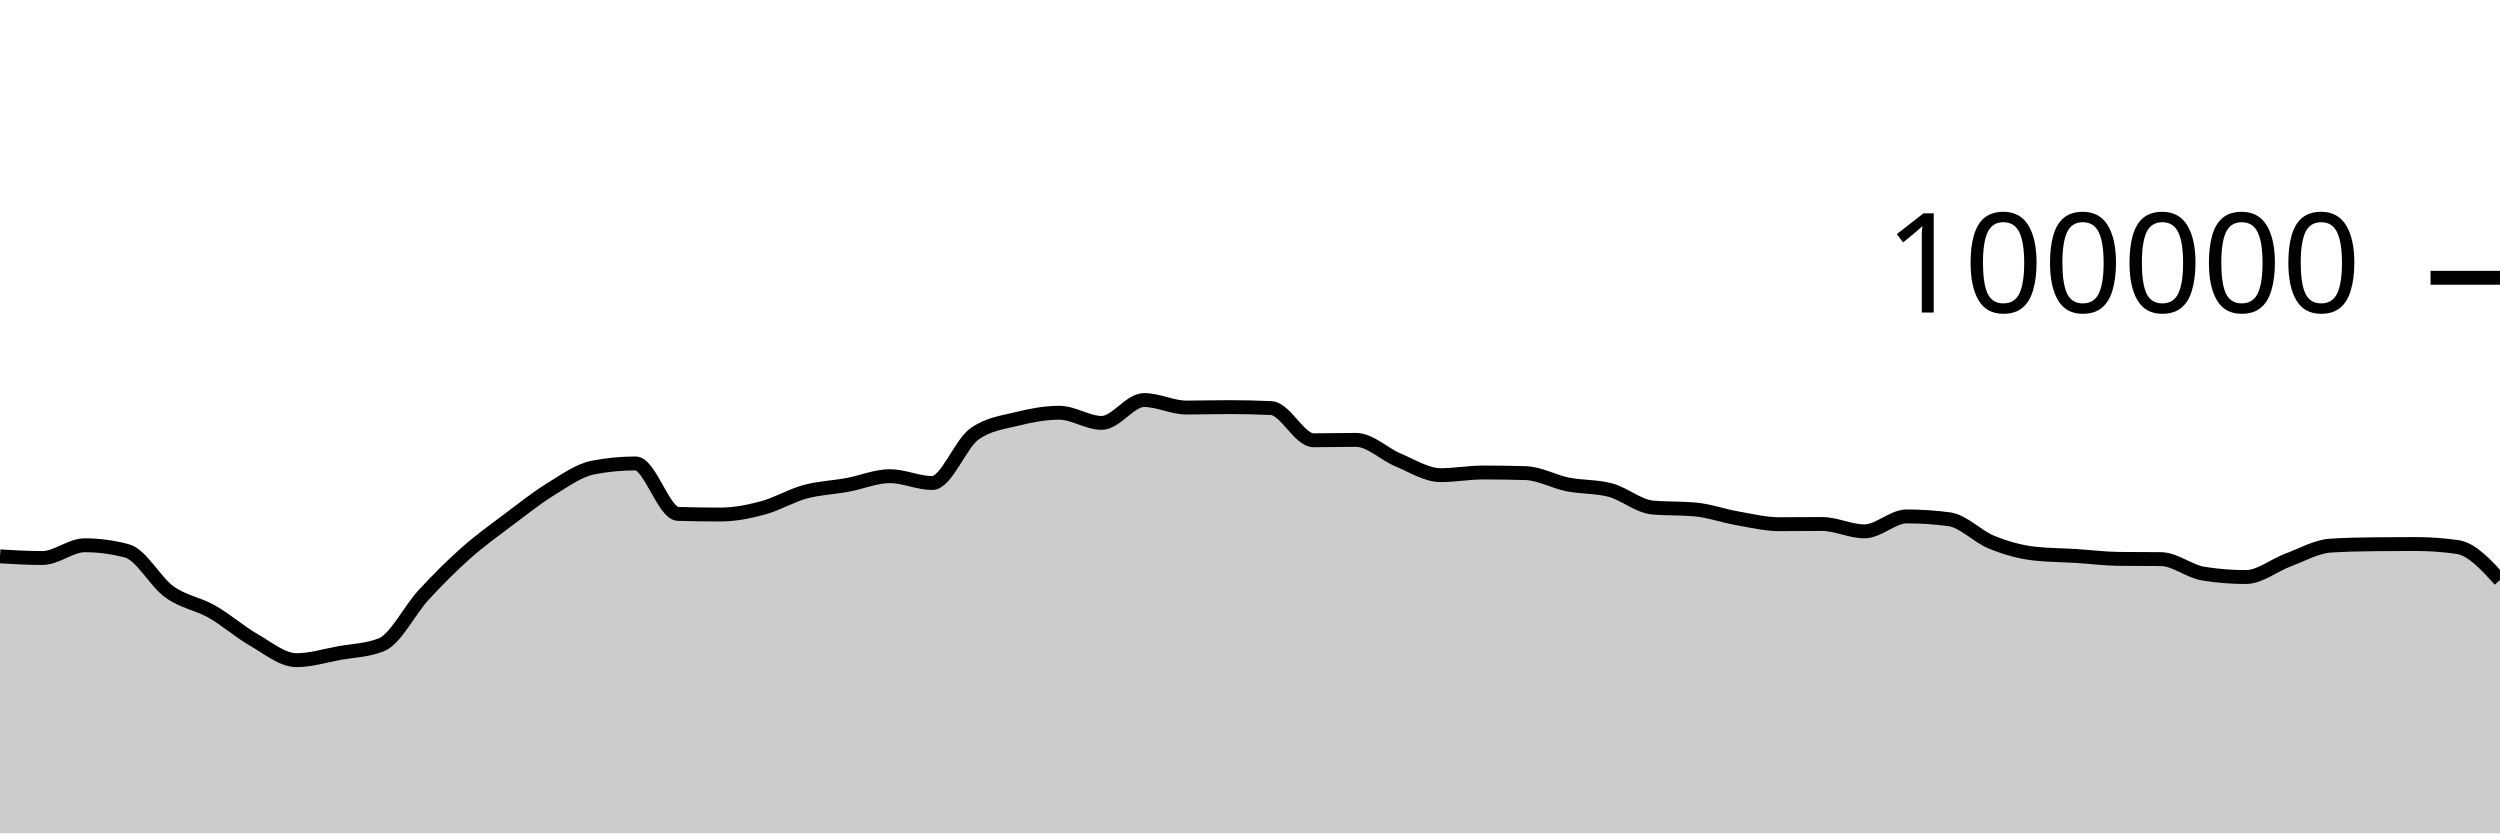
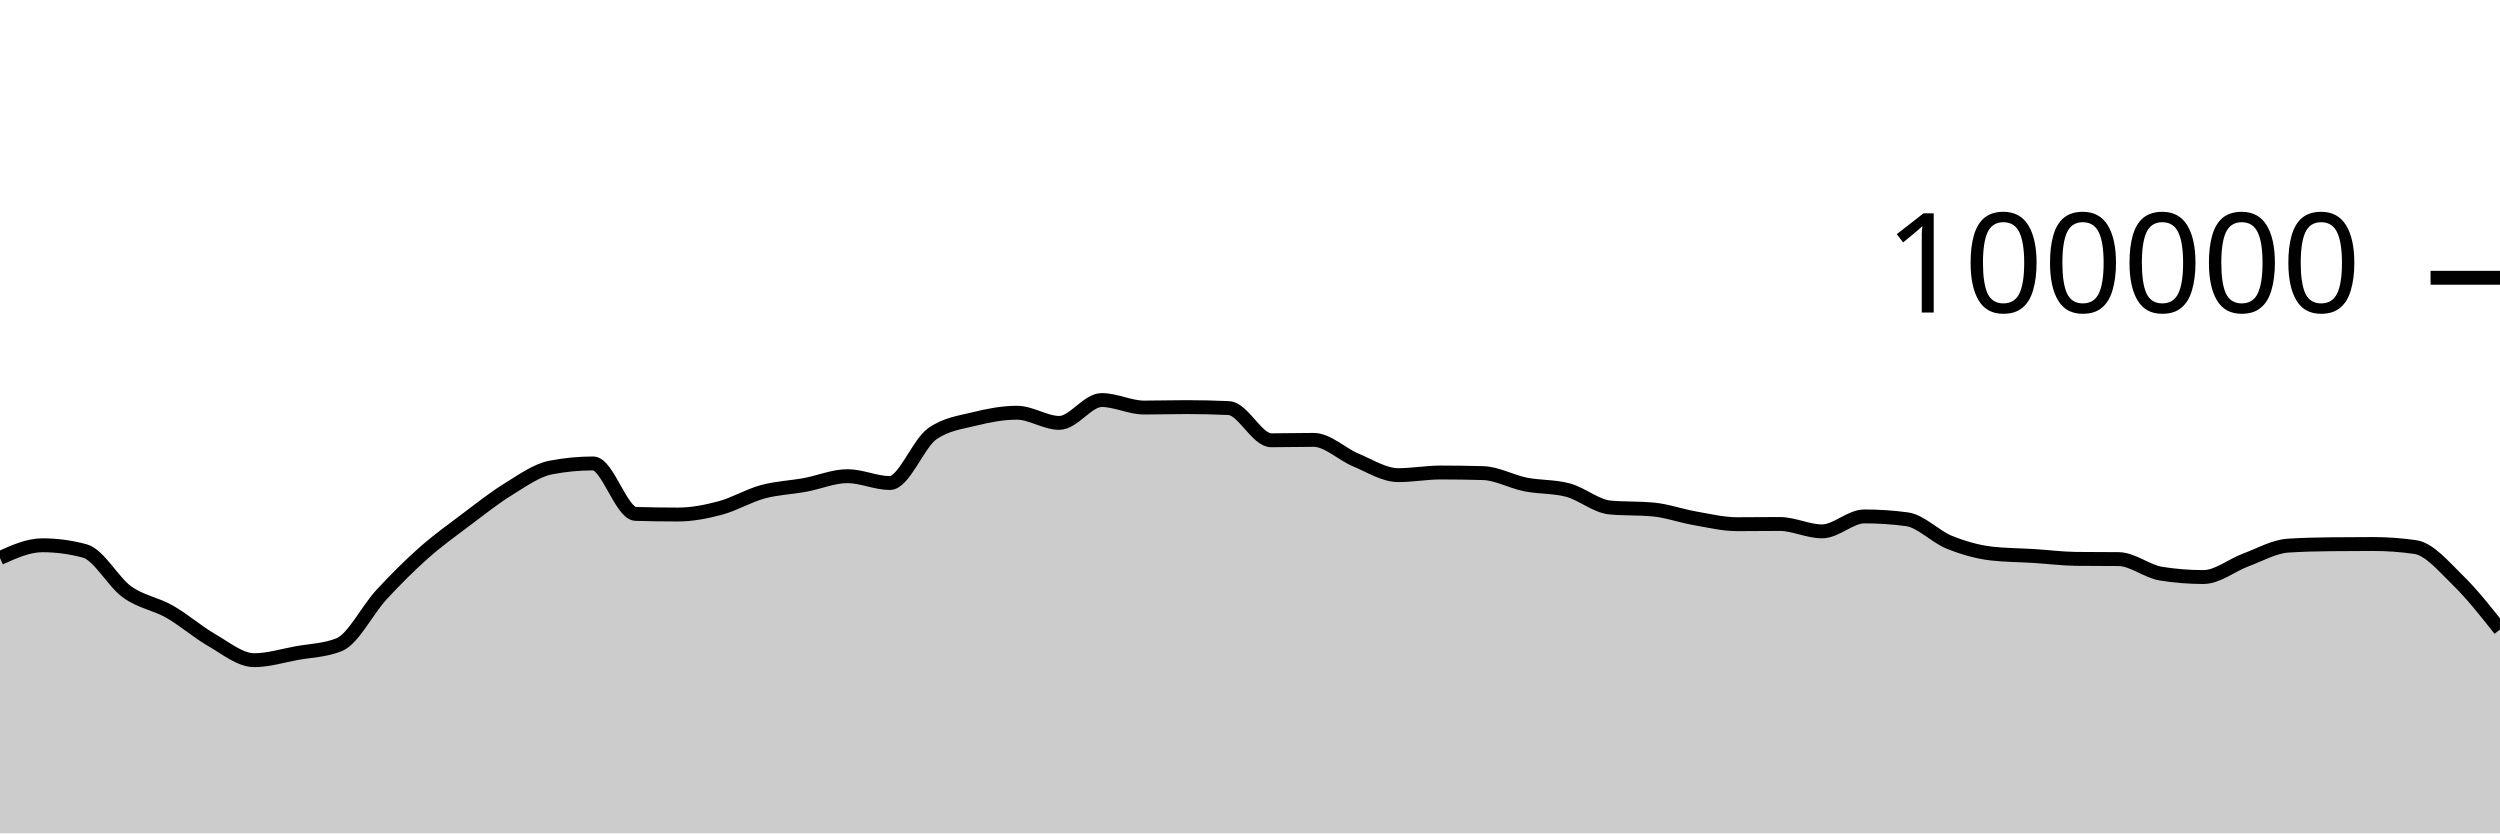
<svg xmlns="http://www.w3.org/2000/svg" viewBox="0 0 180 60">
  <g transform="translate(0,20)">
-     <path class="area" fill="rgba(0, 0, 0, 0.2)" d="M0,20.059C1.017,20.118,2.034,20.177,3.051,20.177C4.068,20.177,5.085,19.259,6.102,19.259C7.119,19.259,8.136,19.395,9.153,19.668C10.169,19.941,11.186,21.892,12.203,22.62C13.22,23.348,14.237,23.457,15.254,24.036C16.271,24.614,17.288,25.509,18.305,26.092C19.322,26.675,20.339,27.532,21.356,27.532C22.373,27.532,23.39,27.211,24.407,27.026C25.424,26.842,26.441,26.825,27.458,26.424C28.475,26.022,29.492,23.929,30.508,22.826C31.525,21.724,32.542,20.71,33.559,19.808C34.576,18.907,35.593,18.181,36.61,17.415C37.627,16.65,38.644,15.841,39.661,15.216C40.678,14.59,41.695,13.855,42.712,13.66C43.729,13.465,44.746,13.367,45.763,13.367C46.78,13.367,47.797,16.971,48.814,17.001C49.831,17.031,50.847,17.046,51.864,17.046C52.881,17.046,53.898,16.846,54.915,16.574C55.932,16.301,56.949,15.686,57.966,15.409C58.983,15.132,60,15.101,61.017,14.913C62.034,14.726,63.051,14.284,64.068,14.284C65.085,14.284,66.102,14.777,67.119,14.777C68.136,14.777,69.153,11.952,70.169,11.236C71.186,10.52,72.203,10.415,73.22,10.162C74.237,9.909,75.254,9.717,76.271,9.717C77.288,9.717,78.305,10.448,79.322,10.448C80.339,10.448,81.356,8.803,82.373,8.803C83.39,8.803,84.407,9.344,85.424,9.344C86.441,9.344,87.458,9.312,88.475,9.312C89.492,9.312,90.508,9.335,91.525,9.382C92.542,9.428,93.559,11.7,94.576,11.7C95.593,11.7,96.61,11.671,97.627,11.671C98.644,11.671,99.661,12.701,100.678,13.124C101.695,13.547,102.712,14.21,103.729,14.21C104.746,14.21,105.763,14.02,106.78,14.02C107.797,14.02,108.814,14.035,109.831,14.064C110.847,14.092,111.864,14.677,112.881,14.88C113.898,15.083,114.915,15.015,115.932,15.284C116.949,15.553,117.966,16.451,118.983,16.542C120,16.633,121.017,16.587,122.034,16.678C123.051,16.769,124.068,17.14,125.085,17.317C126.102,17.494,127.119,17.742,128.136,17.742C129.153,17.742,130.169,17.727,131.186,17.727C132.203,17.727,133.22,18.258,134.237,18.258C135.254,18.258,136.271,17.182,137.288,17.182C138.305,17.182,139.322,17.249,140.339,17.384C141.356,17.519,142.373,18.625,143.39,19.037C144.407,19.449,145.424,19.739,146.441,19.856C147.458,19.973,148.475,19.968,149.492,20.032C150.508,20.096,151.525,20.227,152.542,20.239C153.559,20.25,154.576,20.245,155.593,20.256C156.61,20.267,157.627,21.141,158.644,21.303C159.661,21.466,160.678,21.547,161.695,21.547C162.712,21.547,163.729,20.695,164.746,20.318C165.763,19.941,166.78,19.351,167.797,19.285C168.814,19.219,169.831,19.197,170.847,19.186C171.864,19.175,172.881,19.169,173.898,19.169C174.915,19.169,175.932,19.242,176.949,19.388C177.966,19.535,178.983,20.647,180,21.76L180,40C178.983,40,177.966,40,176.949,40C175.932,40,174.915,40,173.898,40C172.881,40,171.864,40,170.847,40C169.831,40,168.814,40,167.797,40C166.78,40,165.763,40,164.746,40C163.729,40,162.712,40,161.695,40C160.678,40,159.661,40,158.644,40C157.627,40,156.61,40,155.593,40C154.576,40,153.559,40,152.542,40C151.525,40,150.508,40,149.492,40C148.475,40,147.458,40,146.441,40C145.424,40,144.407,40,143.39,40C142.373,40,141.356,40,140.339,40C139.322,40,138.305,40,137.288,40C136.271,40,135.254,40,134.237,40C133.22,40,132.203,40,131.186,40C130.169,40,129.153,40,128.136,40C127.119,40,126.102,40,125.085,40C124.068,40,123.051,40,122.034,40C121.017,40,120,40,118.983,40C117.966,40,116.949,40,115.932,40C114.915,40,113.898,40,112.881,40C111.864,40,110.847,40,109.831,40C108.814,40,107.797,40,106.78,40C105.763,40,104.746,40,103.729,40C102.712,40,101.695,40,100.678,40C99.661,40,98.644,40,97.627,40C96.61,40,95.593,40,94.576,40C93.559,40,92.542,40,91.525,40C90.508,40,89.492,40,88.475,40C87.458,40,86.441,40,85.424,40C84.407,40,83.39,40,82.373,40C81.356,40,80.339,40,79.322,40C78.305,40,77.288,40,76.271,40C75.254,40,74.237,40,73.22,40C72.203,40,71.186,40,70.169,40C69.153,40,68.136,40,67.119,40C66.102,40,65.085,40,64.068,40C63.051,40,62.034,40,61.017,40C60,40,58.983,40,57.966,40C56.949,40,55.932,40,54.915,40C53.898,40,52.881,40,51.864,40C50.847,40,49.831,40,48.814,40C47.797,40,46.78,40,45.763,40C44.746,40,43.729,40,42.712,40C41.695,40,40.678,40,39.661,40C38.644,40,37.627,40,36.61,40C35.593,40,34.576,40,33.559,40C32.542,40,31.525,40,30.508,40C29.492,40,28.475,40,27.458,40C26.441,40,25.424,40,24.407,40C23.39,40,22.373,40,21.356,40C20.339,40,19.322,40,18.305,40C17.288,40,16.271,40,15.254,40C14.237,40,13.22,40,12.203,40C11.186,40,10.169,40,9.153,40C8.136,40,7.119,40,6.102,40C5.085,40,4.068,40,3.051,40C2.034,40,1.017,40,0,40Z" />
-     <path class="line" stroke="black" fill="none" d="M0,20.059C1.017,20.118,2.034,20.177,3.051,20.177C4.068,20.177,5.085,19.259,6.102,19.259C7.119,19.259,8.136,19.395,9.153,19.668C10.169,19.941,11.186,21.892,12.203,22.62C13.22,23.348,14.237,23.457,15.254,24.036C16.271,24.614,17.288,25.509,18.305,26.092C19.322,26.675,20.339,27.532,21.356,27.532C22.373,27.532,23.39,27.211,24.407,27.026C25.424,26.842,26.441,26.825,27.458,26.424C28.475,26.022,29.492,23.929,30.508,22.826C31.525,21.724,32.542,20.71,33.559,19.808C34.576,18.907,35.593,18.181,36.61,17.415C37.627,16.65,38.644,15.841,39.661,15.216C40.678,14.59,41.695,13.855,42.712,13.66C43.729,13.465,44.746,13.367,45.763,13.367C46.78,13.367,47.797,16.971,48.814,17.001C49.831,17.031,50.847,17.046,51.864,17.046C52.881,17.046,53.898,16.846,54.915,16.574C55.932,16.301,56.949,15.686,57.966,15.409C58.983,15.132,60,15.101,61.017,14.913C62.034,14.726,63.051,14.284,64.068,14.284C65.085,14.284,66.102,14.777,67.119,14.777C68.136,14.777,69.153,11.952,70.169,11.236C71.186,10.52,72.203,10.415,73.22,10.162C74.237,9.909,75.254,9.717,76.271,9.717C77.288,9.717,78.305,10.448,79.322,10.448C80.339,10.448,81.356,8.803,82.373,8.803C83.39,8.803,84.407,9.344,85.424,9.344C86.441,9.344,87.458,9.312,88.475,9.312C89.492,9.312,90.508,9.335,91.525,9.382C92.542,9.428,93.559,11.7,94.576,11.7C95.593,11.7,96.61,11.671,97.627,11.671C98.644,11.671,99.661,12.701,100.678,13.124C101.695,13.547,102.712,14.21,103.729,14.21C104.746,14.21,105.763,14.02,106.78,14.02C107.797,14.02,108.814,14.035,109.831,14.064C110.847,14.092,111.864,14.677,112.881,14.88C113.898,15.083,114.915,15.015,115.932,15.284C116.949,15.553,117.966,16.451,118.983,16.542C120,16.633,121.017,16.587,122.034,16.678C123.051,16.769,124.068,17.14,125.085,17.317C126.102,17.494,127.119,17.742,128.136,17.742C129.153,17.742,130.169,17.727,131.186,17.727C132.203,17.727,133.22,18.258,134.237,18.258C135.254,18.258,136.271,17.182,137.288,17.182C138.305,17.182,139.322,17.249,140.339,17.384C141.356,17.519,142.373,18.625,143.39,19.037C144.407,19.449,145.424,19.739,146.441,19.856C147.458,19.973,148.475,19.968,149.492,20.032C150.508,20.096,151.525,20.227,152.542,20.239C153.559,20.25,154.576,20.245,155.593,20.256C156.61,20.267,157.627,21.141,158.644,21.303C159.661,21.466,160.678,21.547,161.695,21.547C162.712,21.547,163.729,20.695,164.746,20.318C165.763,19.941,166.78,19.351,167.797,19.285C168.814,19.219,169.831,19.197,170.847,19.186C171.864,19.175,172.881,19.169,173.898,19.169C174.915,19.169,175.932,19.242,176.949,19.388C177.966,19.535,178.983,20.647,180,21.76" />
+     <path class="area" fill="rgba(0, 0, 0, 0.2)" d="M0,20.177C1.017,19.718,2.034,19.259,3.051,19.259C4.068,19.259,5.085,19.395,6.102,19.668C7.119,19.941,8.136,21.892,9.153,22.62C10.169,23.348,11.186,23.457,12.203,24.036C13.22,24.614,14.237,25.509,15.254,26.092C16.271,26.675,17.288,27.532,18.305,27.532C19.322,27.532,20.339,27.211,21.356,27.026C22.373,26.842,23.39,26.825,24.407,26.424C25.424,26.022,26.441,23.929,27.458,22.826C28.475,21.724,29.492,20.71,30.508,19.808C31.525,18.907,32.542,18.181,33.559,17.415C34.576,16.65,35.593,15.841,36.61,15.216C37.627,14.59,38.644,13.855,39.661,13.66C40.678,13.465,41.695,13.367,42.712,13.367C43.729,13.367,44.746,16.971,45.763,17.001C46.78,17.031,47.797,17.046,48.814,17.046C49.831,17.046,50.847,16.846,51.864,16.574C52.881,16.301,53.898,15.686,54.915,15.409C55.932,15.132,56.949,15.101,57.966,14.913C58.983,14.726,60,14.284,61.017,14.284C62.034,14.284,63.051,14.777,64.068,14.777C65.085,14.777,66.102,11.952,67.119,11.236C68.136,10.52,69.153,10.415,70.169,10.162C71.186,9.909,72.203,9.717,73.22,9.717C74.237,9.717,75.254,10.448,76.271,10.448C77.288,10.448,78.305,8.803,79.322,8.803C80.339,8.803,81.356,9.344,82.373,9.344C83.39,9.344,84.407,9.312,85.424,9.312C86.441,9.312,87.458,9.335,88.475,9.382C89.492,9.428,90.508,11.7,91.525,11.7C92.542,11.7,93.559,11.671,94.576,11.671C95.593,11.671,96.61,12.701,97.627,13.124C98.644,13.547,99.661,14.21,100.678,14.21C101.695,14.21,102.712,14.02,103.729,14.02C104.746,14.02,105.763,14.035,106.78,14.064C107.797,14.092,108.814,14.677,109.831,14.88C110.847,15.083,111.864,15.015,112.881,15.284C113.898,15.553,114.915,16.451,115.932,16.542C116.949,16.633,117.966,16.587,118.983,16.678C120,16.769,121.017,17.14,122.034,17.317C123.051,17.494,124.068,17.742,125.085,17.742C126.102,17.742,127.119,17.727,128.136,17.727C129.153,17.727,130.169,18.258,131.186,18.258C132.203,18.258,133.22,17.182,134.237,17.182C135.254,17.182,136.271,17.249,137.288,17.384C138.305,17.519,139.322,18.625,140.339,19.037C141.356,19.449,142.373,19.739,143.39,19.856C144.407,19.973,145.424,19.968,146.441,20.032C147.458,20.096,148.475,20.227,149.492,20.239C150.508,20.25,151.525,20.245,152.542,20.256C153.559,20.267,154.576,21.141,155.593,21.303C156.61,21.466,157.627,21.547,158.644,21.547C159.661,21.547,160.678,20.695,161.695,20.318C162.712,19.941,163.729,19.351,164.746,19.285C165.763,19.219,166.78,19.197,167.797,19.186C168.814,19.175,169.831,19.169,170.847,19.169C171.864,19.169,172.881,19.242,173.898,19.388C174.915,19.535,175.932,20.77,176.949,21.76C177.966,22.749,178.983,24.038,180,25.326L180,40C178.983,40,177.966,40,176.949,40C175.932,40,174.915,40,173.898,40C172.881,40,171.864,40,170.847,40C169.831,40,168.814,40,167.797,40C166.78,40,165.763,40,164.746,40C163.729,40,162.712,40,161.695,40C160.678,40,159.661,40,158.644,40C157.627,40,156.61,40,155.593,40C154.576,40,153.559,40,152.542,40C151.525,40,150.508,40,149.492,40C148.475,40,147.458,40,146.441,40C145.424,40,144.407,40,143.39,40C142.373,40,141.356,40,140.339,40C139.322,40,138.305,40,137.288,40C136.271,40,135.254,40,134.237,40C133.22,40,132.203,40,131.186,40C130.169,40,129.153,40,128.136,40C127.119,40,126.102,40,125.085,40C124.068,40,123.051,40,122.034,40C121.017,40,120,40,118.983,40C117.966,40,116.949,40,115.932,40C114.915,40,113.898,40,112.881,40C111.864,40,110.847,40,109.831,40C108.814,40,107.797,40,106.78,40C105.763,40,104.746,40,103.729,40C102.712,40,101.695,40,100.678,40C99.661,40,98.644,40,97.627,40C96.61,40,95.593,40,94.576,40C93.559,40,92.542,40,91.525,40C90.508,40,89.492,40,88.475,40C87.458,40,86.441,40,85.424,40C84.407,40,83.39,40,82.373,40C81.356,40,80.339,40,79.322,40C78.305,40,77.288,40,76.271,40C75.254,40,74.237,40,73.22,40C72.203,40,71.186,40,70.169,40C69.153,40,68.136,40,67.119,40C66.102,40,65.085,40,64.068,40C63.051,40,62.034,40,61.017,40C60,40,58.983,40,57.966,40C56.949,40,55.932,40,54.915,40C53.898,40,52.881,40,51.864,40C50.847,40,49.831,40,48.814,40C47.797,40,46.78,40,45.763,40C44.746,40,43.729,40,42.712,40C41.695,40,40.678,40,39.661,40C38.644,40,37.627,40,36.61,40C35.593,40,34.576,40,33.559,40C32.542,40,31.525,40,30.508,40C29.492,40,28.475,40,27.458,40C26.441,40,25.424,40,24.407,40C23.39,40,22.373,40,21.356,40C20.339,40,19.322,40,18.305,40C17.288,40,16.271,40,15.254,40C14.237,40,13.22,40,12.203,40C11.186,40,10.169,40,9.153,40C8.136,40,7.119,40,6.102,40C5.085,40,4.068,40,3.051,40C2.034,40,1.017,40,0,40Z" />
+     <path class="line" stroke="black" fill="none" d="M0,20.177C1.017,19.718,2.034,19.259,3.051,19.259C4.068,19.259,5.085,19.395,6.102,19.668C7.119,19.941,8.136,21.892,9.153,22.62C10.169,23.348,11.186,23.457,12.203,24.036C13.22,24.614,14.237,25.509,15.254,26.092C16.271,26.675,17.288,27.532,18.305,27.532C19.322,27.532,20.339,27.211,21.356,27.026C22.373,26.842,23.39,26.825,24.407,26.424C25.424,26.022,26.441,23.929,27.458,22.826C28.475,21.724,29.492,20.71,30.508,19.808C31.525,18.907,32.542,18.181,33.559,17.415C34.576,16.65,35.593,15.841,36.61,15.216C37.627,14.59,38.644,13.855,39.661,13.66C40.678,13.465,41.695,13.367,42.712,13.367C43.729,13.367,44.746,16.971,45.763,17.001C46.78,17.031,47.797,17.046,48.814,17.046C49.831,17.046,50.847,16.846,51.864,16.574C52.881,16.301,53.898,15.686,54.915,15.409C55.932,15.132,56.949,15.101,57.966,14.913C58.983,14.726,60,14.284,61.017,14.284C62.034,14.284,63.051,14.777,64.068,14.777C65.085,14.777,66.102,11.952,67.119,11.236C68.136,10.52,69.153,10.415,70.169,10.162C71.186,9.909,72.203,9.717,73.22,9.717C74.237,9.717,75.254,10.448,76.271,10.448C77.288,10.448,78.305,8.803,79.322,8.803C80.339,8.803,81.356,9.344,82.373,9.344C83.39,9.344,84.407,9.312,85.424,9.312C86.441,9.312,87.458,9.335,88.475,9.382C89.492,9.428,90.508,11.7,91.525,11.7C92.542,11.7,93.559,11.671,94.576,11.671C95.593,11.671,96.61,12.701,97.627,13.124C98.644,13.547,99.661,14.21,100.678,14.21C101.695,14.21,102.712,14.02,103.729,14.02C104.746,14.02,105.763,14.035,106.78,14.064C107.797,14.092,108.814,14.677,109.831,14.88C110.847,15.083,111.864,15.015,112.881,15.284C113.898,15.553,114.915,16.451,115.932,16.542C116.949,16.633,117.966,16.587,118.983,16.678C120,16.769,121.017,17.14,122.034,17.317C123.051,17.494,124.068,17.742,125.085,17.742C126.102,17.742,127.119,17.727,128.136,17.727C129.153,17.727,130.169,18.258,131.186,18.258C132.203,18.258,133.22,17.182,134.237,17.182C135.254,17.182,136.271,17.249,137.288,17.384C138.305,17.519,139.322,18.625,140.339,19.037C141.356,19.449,142.373,19.739,143.39,19.856C144.407,19.973,145.424,19.968,146.441,20.032C147.458,20.096,148.475,20.227,149.492,20.239C150.508,20.25,151.525,20.245,152.542,20.256C153.559,20.267,154.576,21.141,155.593,21.303C156.61,21.466,157.627,21.547,158.644,21.547C159.661,21.547,160.678,20.695,161.695,20.318C162.712,19.941,163.729,19.351,164.746,19.285C165.763,19.219,166.78,19.197,167.797,19.186C168.814,19.175,169.831,19.169,170.847,19.169C171.864,19.169,172.881,19.242,173.898,19.388C174.915,19.535,175.932,20.77,176.949,21.76C177.966,22.749,178.983,24.038,180,25.326" />
    <path class="axis-ceiling" stroke-width="1" stroke="black" fill="none" d="M175,0L180,0" />
    <text class="axis-ceiling-label" font-family="sans-serif" text-anchor="end" font-size="10px" x="170" y="2.5">100000</text>
  </g>
</svg>
